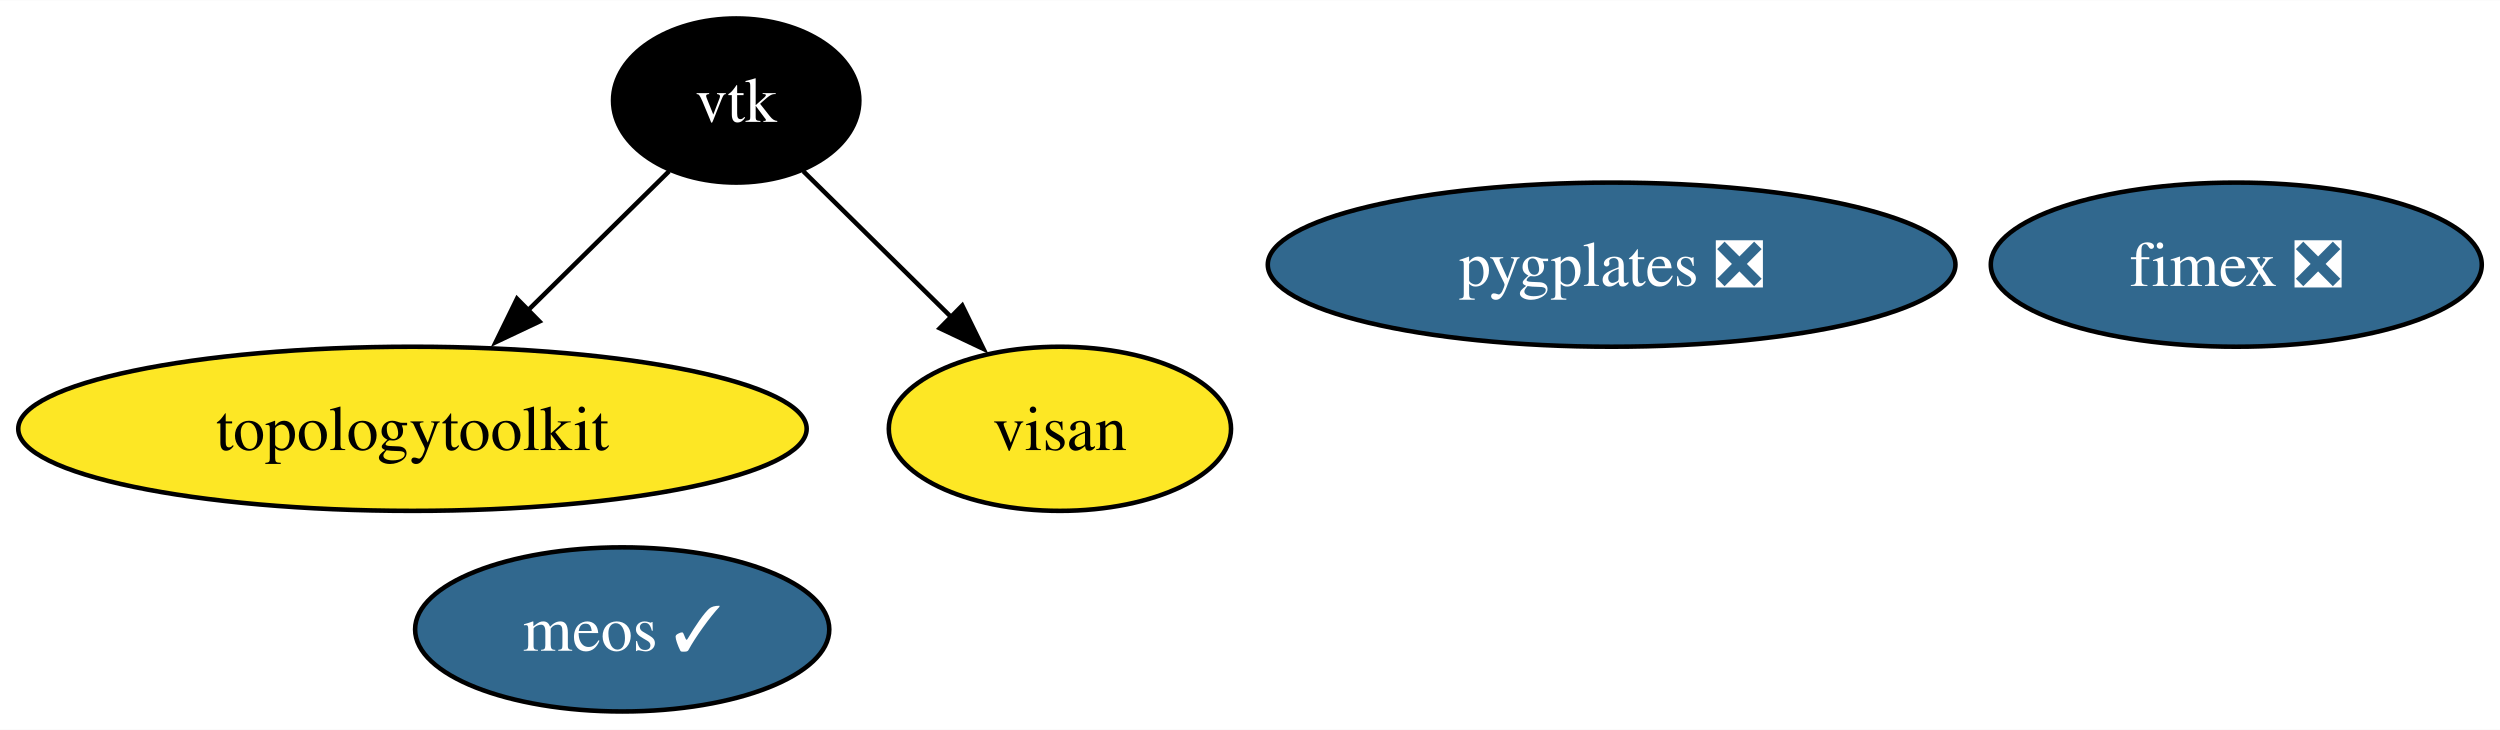
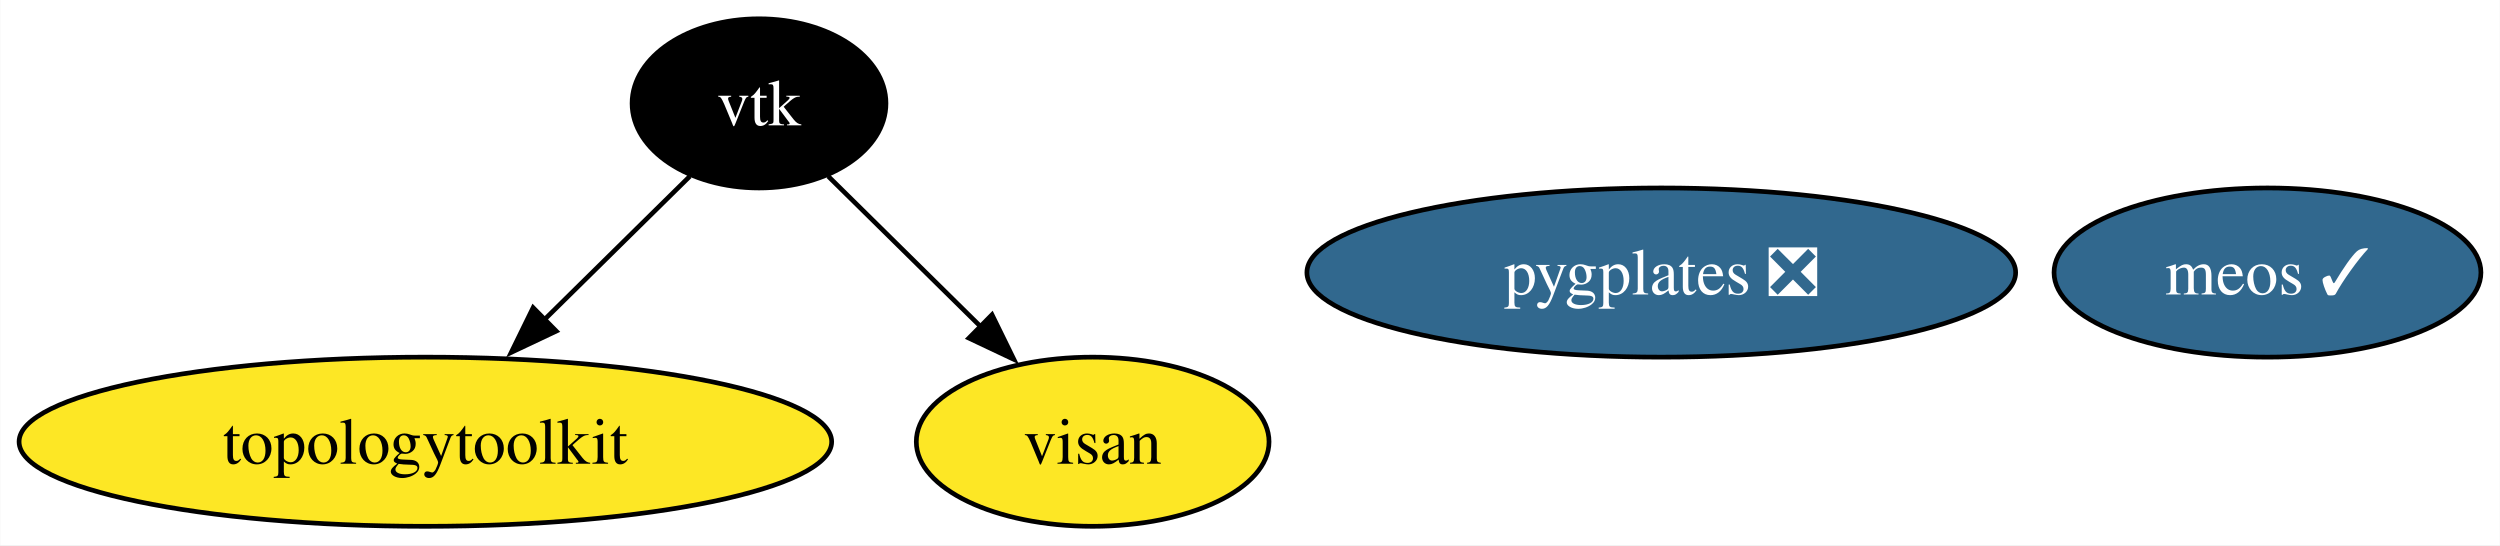
- <svg xmlns="http://www.w3.org/2000/svg" xmlns:xlink="http://www.w3.org/1999/xlink" width="548pt" height="160pt" viewBox="0.00 0.00 548.30 160.00">
-   <g id="graph0" class="graph" transform="scale(1 1) rotate(0) translate(4 156)">
-     <polygon fill="white" stroke="none" points="-4,4 -4,-156 544.3,-156 544.3,4 -4,4" />
+ <svg xmlns="http://www.w3.org/2000/svg" xmlns:xlink="http://www.w3.org/1999/xlink" width="532pt" height="116pt" viewBox="0.00 0.00 531.88 116.00">
+   <g id="graph0" class="graph" transform="scale(1 1) rotate(0) translate(4 112)">
+     <polygon fill="white" stroke="none" points="-4,4 -4,-112 527.88,-112 527.88,4 -4,4" />
    <g id="node1" class="node">
      <g id="a_node1">
        <a xlink:href="https://github.com/conda-forge/vtk-feedstock" xlink:title="vtk">
-           <ellipse fill="#000000" stroke="black" cx="157.46" cy="-134" rx="27.01" ry="18" />
-           <text text-anchor="middle" x="157.46" y="-129.32" font-family="Times,serif" font-size="14.00" fill="white">vtk</text>
+           <ellipse fill="#000000" stroke="black" cx="157.46" cy="-90" rx="27.01" ry="18" />
+           <text text-anchor="middle" x="157.46" y="-85.33" font-family="Times,serif" font-size="14.00" fill="white">vtk</text>
        </a>
      </g>
    </g>
    <g id="node2" class="node">
      <g id="a_node2">
        <a xlink:href="https://github.com/conda-forge/topologytoolkit-feedstock" xlink:title="topologytoolkit">
-           <ellipse fill="#fde725" stroke="black" cx="86.46" cy="-62" rx="86.46" ry="18" />
-           <text text-anchor="middle" x="86.46" y="-57.33" font-family="Times,serif" font-size="14.00">topologytoolkit</text>
+           <ellipse fill="#fde725" stroke="black" cx="86.46" cy="-18" rx="86.46" ry="18" />
+           <text text-anchor="middle" x="86.46" y="-13.32" font-family="Times,serif" font-size="14.00">topologytoolkit</text>
        </a>
      </g>
    </g>
    <g id="edge1" class="edge">
-       <path fill="none" stroke="black" d="M142.75,-118.5C133.77,-109.65 122.06,-98.1 111.65,-87.84" />
-       <polygon fill="black" stroke="black" points="114.31,-85.54 104.73,-81.01 109.39,-90.53 114.31,-85.54" />
+       <path fill="none" stroke="black" d="M142.75,-74.5C133.77,-65.65 122.06,-54.1 111.65,-43.84" />
+       <polygon fill="black" stroke="black" points="114.31,-41.54 104.73,-37.01 109.39,-46.53 114.31,-41.54" />
    </g>
-     <g id="node4" class="node">
-       <g id="a_node4">
+     <g id="node3" class="node">
+       <g id="a_node3">
        <a xlink:href="https://github.com/conda-forge/visan-feedstock" xlink:title="visan">
-           <ellipse fill="#fde725" stroke="black" cx="228.46" cy="-62" rx="37.53" ry="18" />
-           <text text-anchor="middle" x="228.46" y="-57.33" font-family="Times,serif" font-size="14.00">visan</text>
+           <ellipse fill="#fde725" stroke="black" cx="228.46" cy="-18" rx="37.53" ry="18" />
+           <text text-anchor="middle" x="228.46" y="-13.32" font-family="Times,serif" font-size="14.00">visan</text>
        </a>
      </g>
    </g>
    <g id="edge2" class="edge">
-       <path fill="none" stroke="black" d="M172.17,-118.5C181.53,-109.27 193.86,-97.11 204.6,-86.52" />
-       <polygon fill="black" stroke="black" points="207.04,-89.03 211.7,-79.52 202.12,-84.05 207.04,-89.03" />
+       <path fill="none" stroke="black" d="M172.17,-74.5C181.53,-65.27 193.86,-53.11 204.6,-42.52" />
+       <polygon fill="black" stroke="black" points="207.04,-45.03 211.7,-35.52 202.12,-40.05 207.04,-45.03" />
    </g>
-     <g id="node3" class="node">
-       <g id="a_node3">
-         <a xlink:href="https://github.com/conda-forge/fimex-feedstock/pull/82" xlink:title="fimex ❎">
-           <ellipse fill="#31688e" stroke="black" cx="486.46" cy="-98" rx="53.84" ry="18" />
-           <text text-anchor="middle" x="486.46" y="-93.33" font-family="Times,serif" font-size="14.00" fill="white">fimex ❎</text>
+     <g id="node4" class="node">
+       <g id="a_node4">
+         <a xlink:href="https://github.com/conda-forge/pygplates-feedstock/pull/24" xlink:title="pygplates ❎">
+           <ellipse fill="#31688e" stroke="black" cx="349.46" cy="-54" rx="75.41" ry="18" />
+           <text text-anchor="middle" x="349.46" y="-49.33" font-family="Times,serif" font-size="14.00" fill="white">pygplates ❎</text>
        </a>
      </g>
    </g>
    <g id="node5" class="node">
      <g id="a_node5">
-         <a xlink:href="https://github.com/conda-forge/pygplates-feedstock/pull/24" xlink:title="pygplates ❎">
-           <ellipse fill="#31688e" stroke="black" cx="349.46" cy="-98" rx="75.41" ry="18" />
-           <text text-anchor="middle" x="349.46" y="-93.33" font-family="Times,serif" font-size="14.00" fill="white">pygplates ❎</text>
-         </a>
-       </g>
-     </g>
-     <g id="node6" class="node">
-       <g id="a_node6">
        <a xlink:href="https://github.com/conda-forge/meos-feedstock/pull/3" xlink:title="meos ✓">
-           <ellipse fill="#31688e" stroke="black" cx="132.46" cy="-18" rx="45.42" ry="18" />
-           <text text-anchor="middle" x="132.46" y="-13.32" font-family="Times,serif" font-size="14.00" fill="white">meos ✓</text>
+           <ellipse fill="#31688e" stroke="black" cx="478.46" cy="-54" rx="45.42" ry="18" />
+           <text text-anchor="middle" x="478.46" y="-49.33" font-family="Times,serif" font-size="14.00" fill="white">meos ✓</text>
        </a>
      </g>
    </g>
  </g>
</svg>
